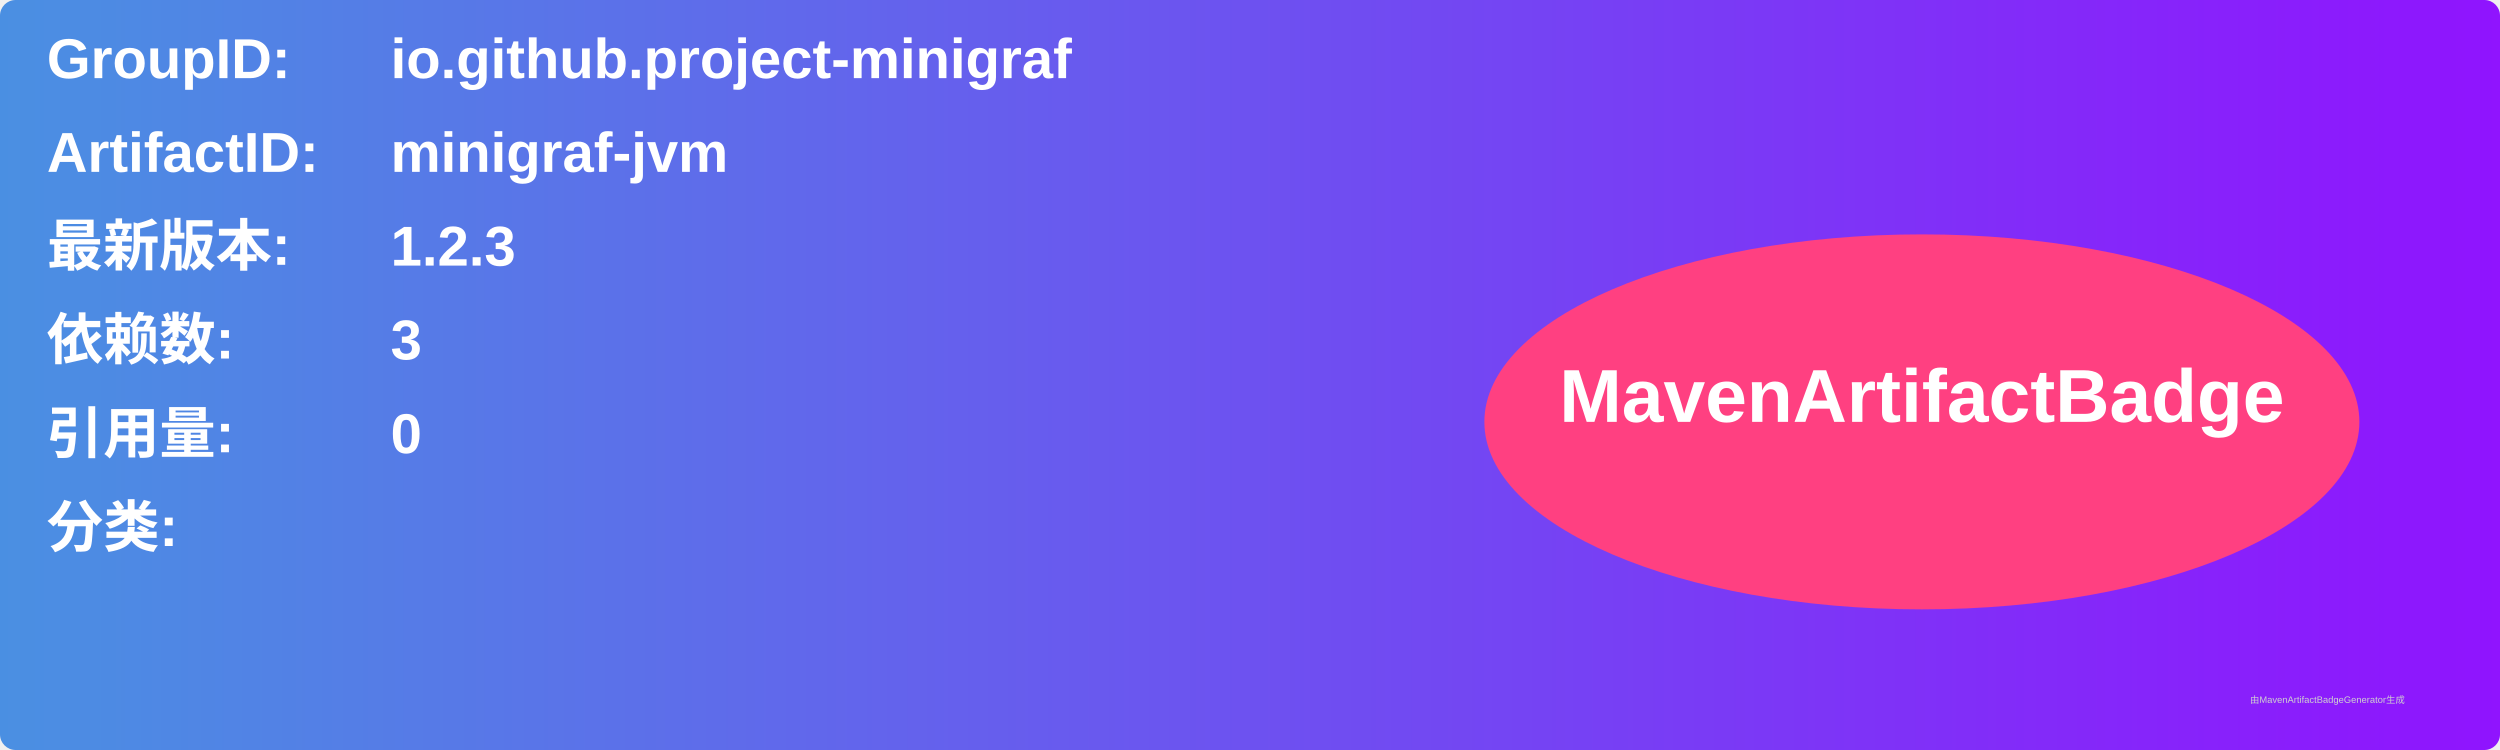
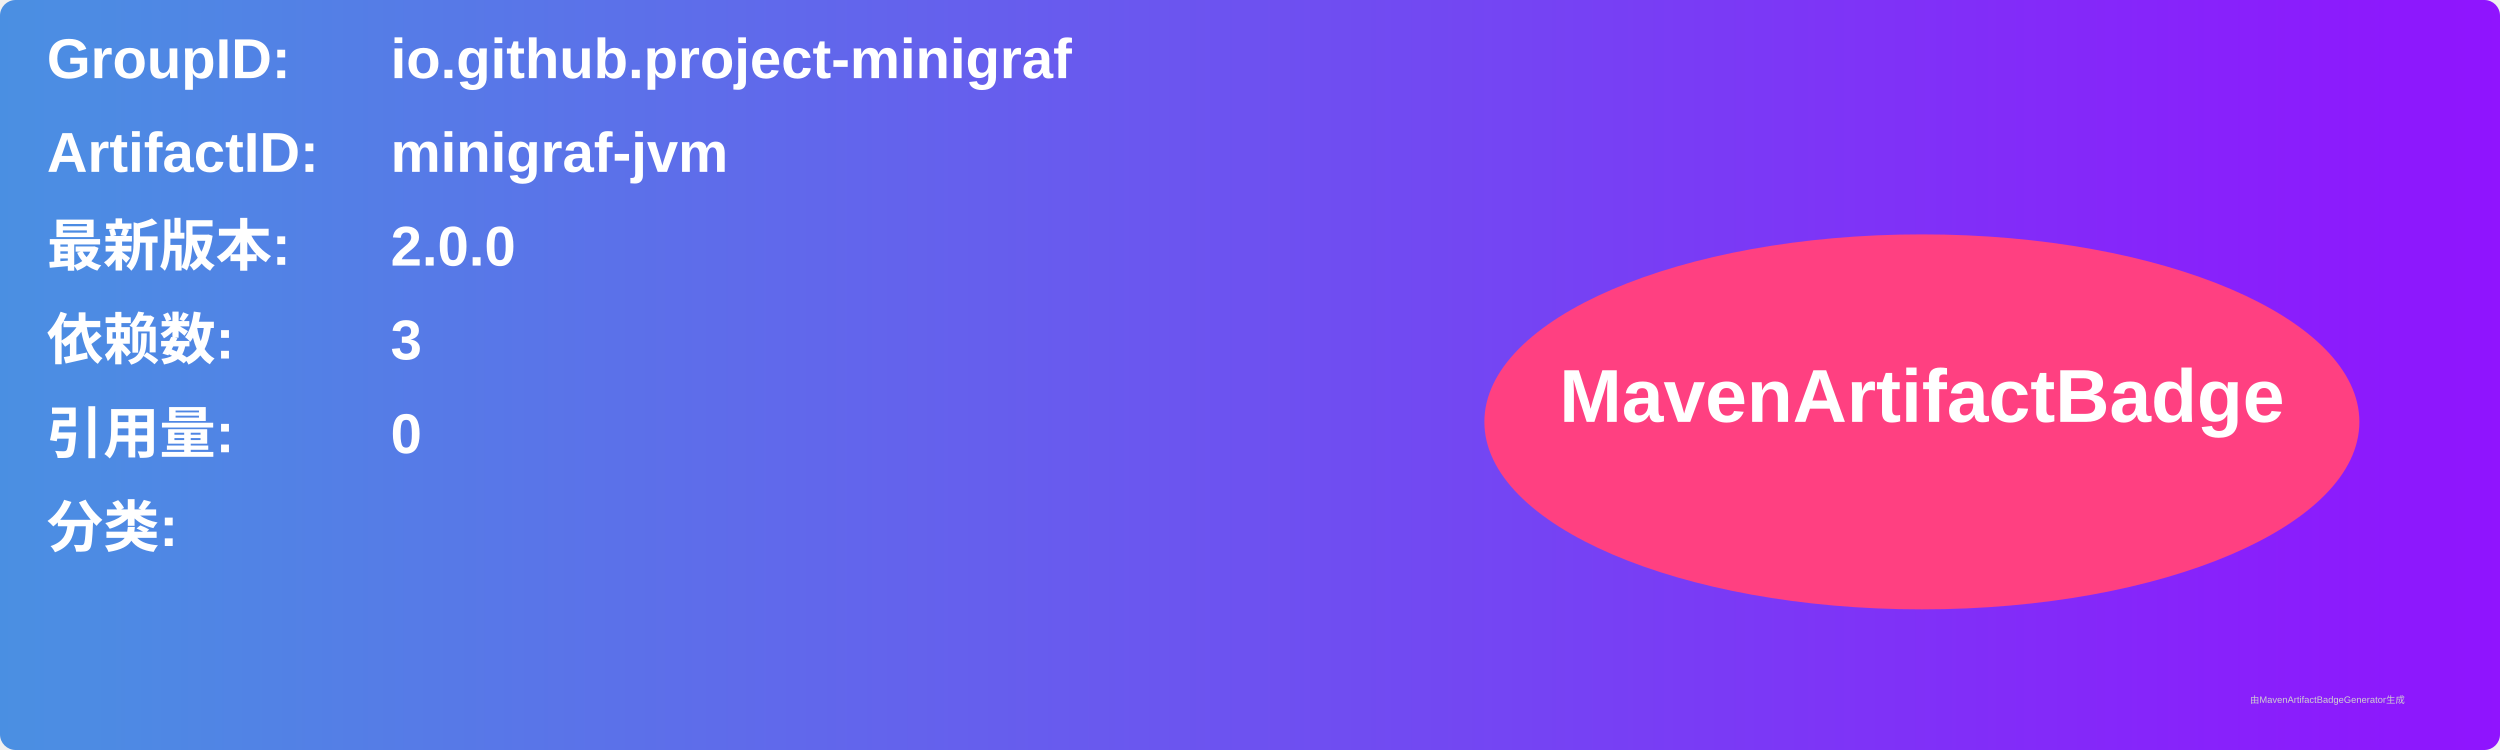
<svg xmlns="http://www.w3.org/2000/svg" width="800" height="240" viewBox="0 0 800 240">
  <linearGradient id="grad" x1="0%" y1="0%" x2="100%" y2="0%">
    <stop offset="0%" stop-color="#4a90e2" />
    <stop offset="100%" stop-color="#9013fe" />
  </linearGradient>
  <rect width="100%" height="100%" rx="5" ry="5" fill="url(#grad)" />
  <g transform="translate(15, 15)">
    <text x="0" y="10" font-family="Arial" font-size="18" fill="white" font-weight="bold" width="260">GroupID:</text>
    <text x="110" y="10" font-family="Arial" font-size="18" fill="white" font-weight="bold" width="460">io.github.project-minigraf</text>
    <text x="0" y="40" font-family="Arial" font-size="18" fill="white" font-weight="bold" width="260">ArtifactID:</text>
    <text x="110" y="40" font-family="Arial" font-size="18" fill="white" font-weight="bold" width="460">minigraf-jvm</text>
    <text x="0" y="70" font-family="Arial" font-size="18" fill="white" font-weight="bold">最新版本:</text>
    <text x="110" y="70" font-family="Arial" font-size="18" fill="white" font-weight="bold">
-       <tspan font-weight="bold">1.2.3</tspan>
+       <tspan font-weight="bold">2.0.0</tspan>
    </text>
    <text x="0" y="100" font-family="Arial" font-size="18" fill="white" font-weight="bold">依赖数: </text>
    <text x="110" y="100" font-family="Arial" font-size="18" fill="white">
      <tspan font-weight="bold">3</tspan>
    </text>
    <text x="0" y="130" font-family="Arial" font-size="18" fill="white" font-weight="bold">引用量: </text>
    <text x="110" y="130" font-family="Arial" font-size="18" fill="white">
      <tspan font-weight="bold">0</tspan>
    </text>
    <text x="0" y="160" font-family="Arial" font-size="18" fill="white" font-weight="bold">分类:</text>
    <text x="10" y="190" font-family="Arial" font-size="10" fill="white">
      <tspan font-weight="bold" />
    </text>
    <ellipse cx="600" cy="120" rx="140" ry="60" fill="#ff4081" />
    <text x="600" y="120" text-anchor="middle" font-family="Arial" font-size="24" fill="white" font-weight="bold">MavenArtifactBadge</text>
  </g>
  <text x="720" y="225" font-family="Arial" font-size="3" fill="#d0d0d0">由MavenArtifactBadgeGenerator生成</text>
</svg>
